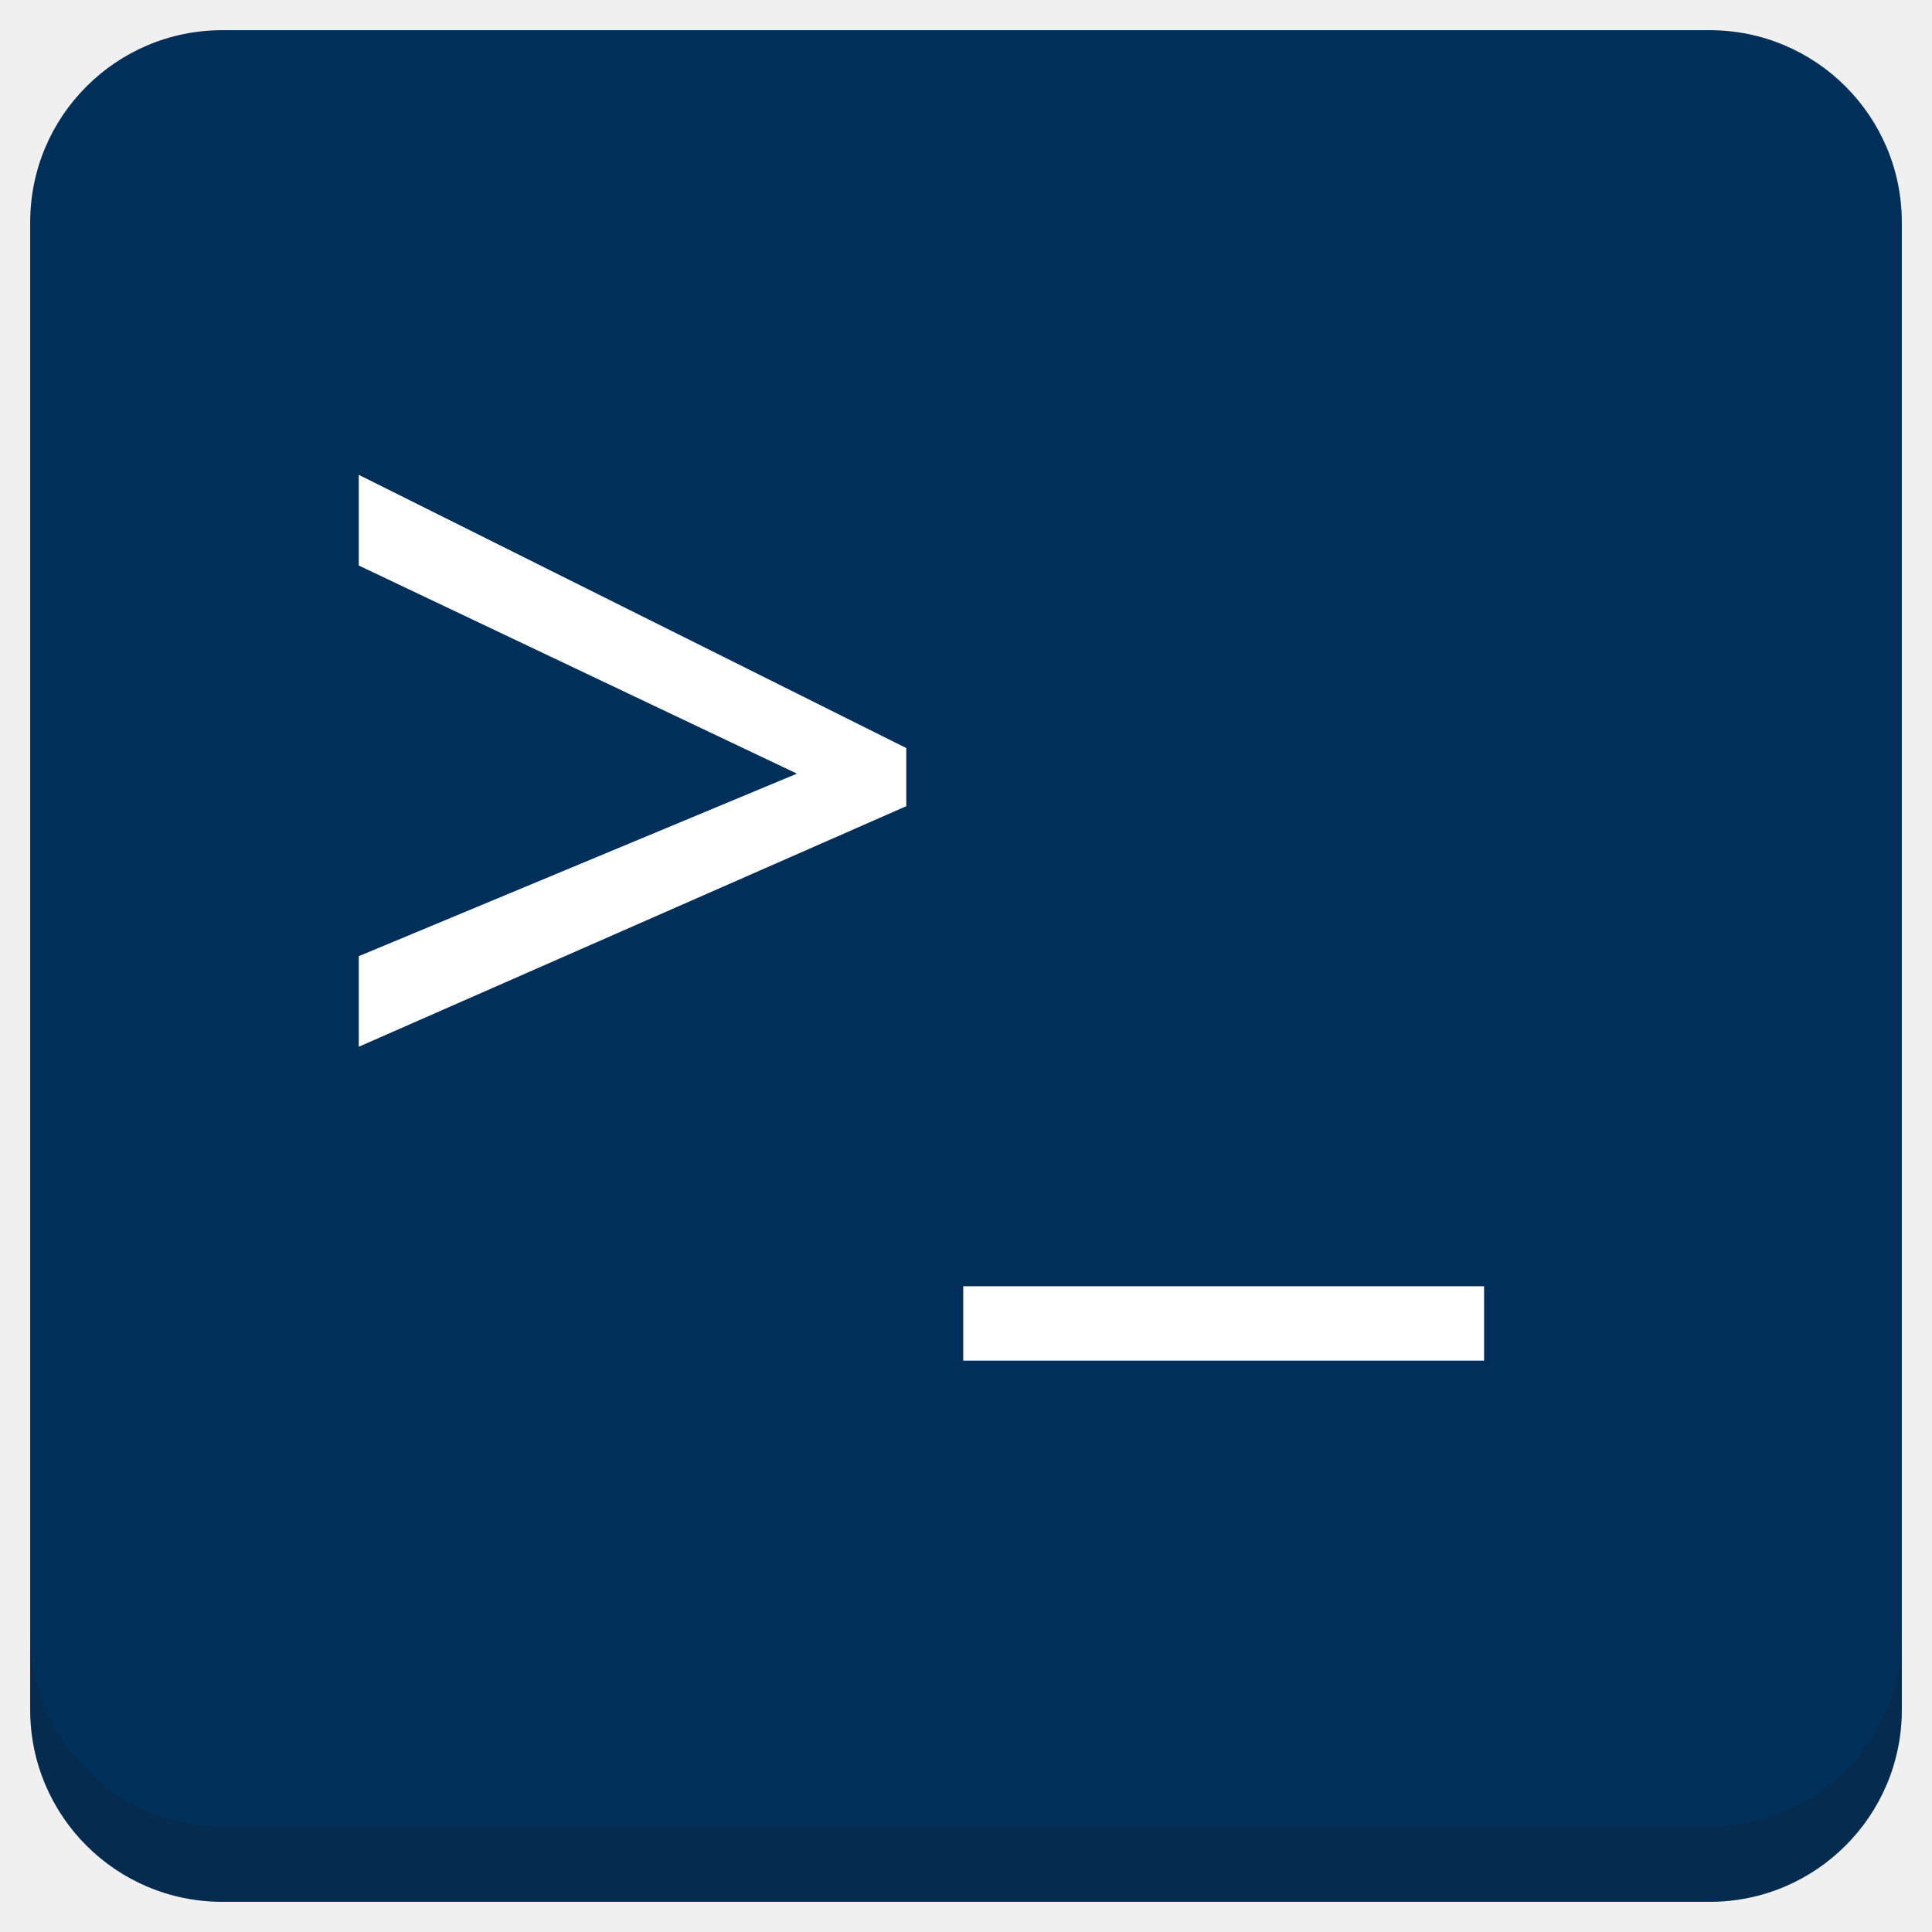
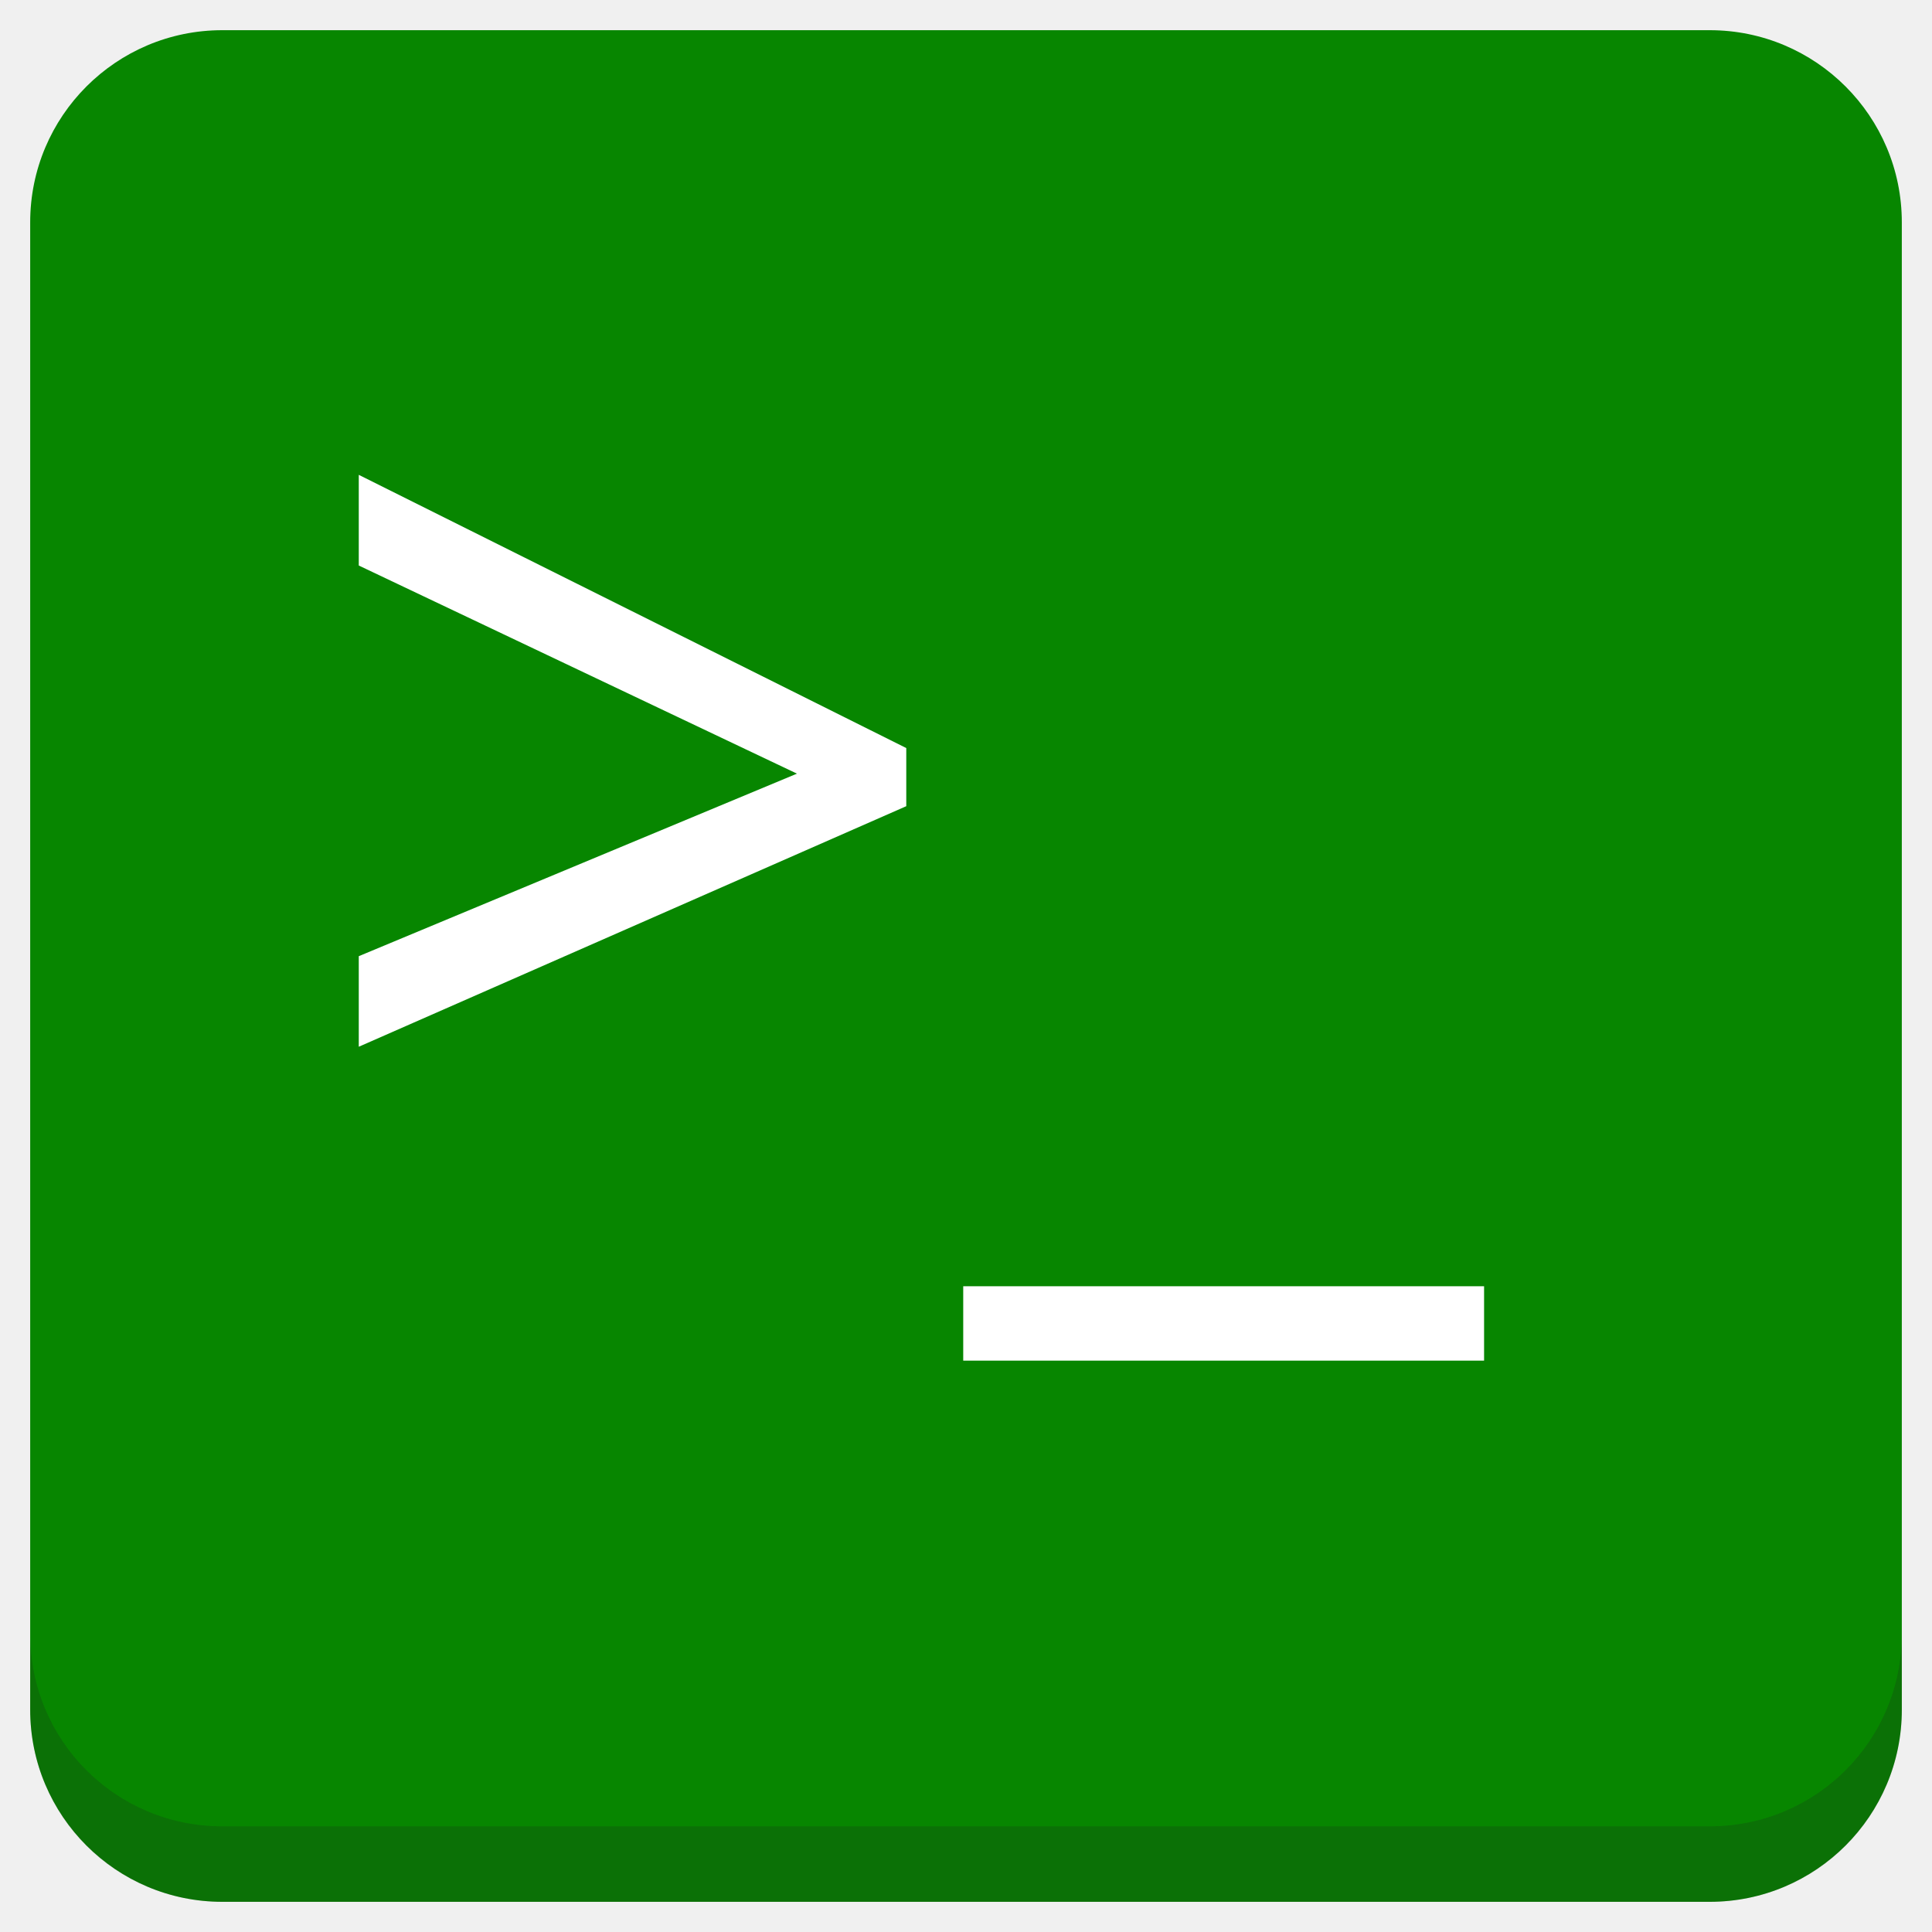
<svg xmlns="http://www.w3.org/2000/svg" xmlns:xlink="http://www.w3.org/1999/xlink" version="1.1" id="Layer_1" x="0px" y="0px" viewBox="0 0 256 256" enable-background="new 0 0 256 256" xml:space="preserve">
  <defs id="defs251">
    <clipPath id="b">
      <use width="100%" overflow="visible" xlink:href="#a" height="100%" id="use5" />
    </clipPath>
    <linearGradient x1="29.337" x2="81.837" y1="75.021" gradientUnits="userSpaceOnUse" y2="44.354" id="c">
      <stop id="stop10" offset="0" stop-opacity=".6" stop-color="#A52714" />
      <stop id="stop12" offset=".66" stop-opacity="0" stop-color="#A52714" />
    </linearGradient>
    <clipPath id="clipPath1232">
      <use width="100%" overflow="visible" xlink:href="#a" height="100%" id="use1230" />
    </clipPath>
    <clipPath id="clipPath1236">
      <use width="100%" overflow="visible" xlink:href="#a" height="100%" id="use1234" />
    </clipPath>
    <linearGradient x1="110.87" x2="52.538" y1="164.5" gradientUnits="userSpaceOnUse" y2="130.33" id="d">
      <stop id="stop23" offset="0" stop-opacity=".4" stop-color="#055524" />
      <stop id="stop25" offset=".33" stop-opacity="0" stop-color="#055524" />
    </linearGradient>
    <clipPath id="clipPath1244">
      <use width="100%" overflow="visible" xlink:href="#a" height="100%" id="use1242" />
    </clipPath>
    <clipPath id="clipPath1248">
      <use width="100%" overflow="visible" xlink:href="#a" height="100%" id="use1246" />
    </clipPath>
    <clipPath id="f">
      <use y="0" x="0" style="overflow:visible" id="use37" height="100%" xlink:href="#e" overflow="visible" width="100%" />
    </clipPath>
    <linearGradient x1="121.86" x2="136.55" y1="49.804" gradientUnits="userSpaceOnUse" y2="114.13" id="g">
      <stop id="stop42" offset="0" stop-opacity=".3" stop-color="#EA6100" />
      <stop id="stop44" offset=".66" stop-opacity="0" stop-color="#EA6100" />
    </linearGradient>
    <clipPath id="clipPath1258">
      <use width="100%" overflow="visible" xlink:href="#a" height="100%" id="use1256" />
    </clipPath>
    <clipPath id="clipPath1269">
      <use width="100%" overflow="visible" xlink:href="#a" height="100%" id="use1267" />
    </clipPath>
    <clipPath id="j">
      <use y="0" x="0" style="overflow:visible" id="use62" height="100%" xlink:href="#i" overflow="visible" width="100%" />
    </clipPath>
    <radialGradient id="l" gradientUnits="userSpaceOnUse" cy="55.948" cx="668.18" gradientTransform="translate(-576)" r="84.078">
      <stop stop-color="#3E2723" stop-opacity=".2" offset="0" id="stop73" />
      <stop stop-color="#3E2723" stop-opacity="0" offset="1" id="stop75" />
    </radialGradient>
    <clipPath id="clipPath1285">
      <use width="100%" overflow="visible" xlink:href="#a" height="100%" id="use1283" />
    </clipPath>
    <clipPath id="clipPath1289">
      <use width="100%" overflow="visible" xlink:href="#a" height="100%" id="use1287" />
    </clipPath>
    <clipPath id="n">
      <use y="0" x="0" style="overflow:visible" id="use83" height="100%" xlink:href="#m" overflow="visible" width="100%" />
    </clipPath>
    <radialGradient id="p" gradientUnits="userSpaceOnUse" cy="48.52" cx="597.88" gradientTransform="translate(-576)" r="78.044">
      <stop stop-color="#3E2723" stop-opacity=".2" offset="0" id="stop94" />
      <stop stop-color="#3E2723" stop-opacity="0" offset="1" id="stop96" />
    </radialGradient>
    <clipPath id="clipPath1305">
      <use width="100%" overflow="visible" xlink:href="#a" height="100%" id="use1303" />
    </clipPath>
    <radialGradient id="q" gradientUnits="userSpaceOnUse" cy="96.138" cx="671.84" gradientTransform="translate(-576)" r="87.87">
      <stop stop-color="#263238" stop-opacity=".2" offset="0" id="stop101" />
      <stop stop-color="#263238" stop-opacity="0" offset="1" id="stop103" />
    </radialGradient>
    <clipPath id="clipPath1312">
      <use width="100%" overflow="visible" xlink:href="#a" height="100%" id="use1310" />
    </clipPath>
    <clipPath id="clipPath1316">
      <use width="100%" overflow="visible" xlink:href="#a" height="100%" id="use1314" />
    </clipPath>
    <clipPath id="clipPath1320">
      <use width="100%" overflow="visible" xlink:href="#a" height="100%" id="use1318" />
    </clipPath>
    <clipPath id="clipPath1324">
      <use width="100%" overflow="visible" xlink:href="#a" height="100%" id="use1322" />
    </clipPath>
    <path d="m 8,184 h 83.77 l 38.88,-38.88 V 116 H 61.36 L 8,24.48 Z" id="e" />
    <path d="m 96,56 34.65,60 -38.88,68 H 184 V 56 Z" id="i" />
    <path d="M 21.97,8 V 48.34 L 61.36,116 96,56 h 88 V 8 Z" id="m" />
    <clipPath id="b-1">
      <use width="100%" overflow="visible" xlink:href="#a" height="100%" id="use5-7" />
    </clipPath>
    <clipPath id="clipPath1232-2">
      <use width="100%" overflow="visible" xlink:href="#a" height="100%" id="use1230-2" />
    </clipPath>
    <clipPath id="clipPath1236-6">
      <use width="100%" overflow="visible" xlink:href="#a" height="100%" id="use1234-1" />
    </clipPath>
    <clipPath id="clipPath1244-1">
      <use width="100%" overflow="visible" xlink:href="#a" height="100%" id="use1242-5" />
    </clipPath>
    <clipPath id="clipPath1248-9">
      <use width="100%" overflow="visible" xlink:href="#a" height="100%" id="use1246-4" />
    </clipPath>
    <clipPath id="f-9">
      <use y="0" x="0" style="overflow:visible" id="use37-0" height="100%" xlink:href="#e-8" overflow="visible" width="100%" />
    </clipPath>
    <clipPath id="clipPath1258-7">
      <use width="100%" overflow="visible" xlink:href="#a" height="100%" id="use1256-7" />
    </clipPath>
    <clipPath id="clipPath1269-1">
      <use width="100%" overflow="visible" xlink:href="#a" height="100%" id="use1267-1" />
    </clipPath>
    <clipPath id="j-5">
      <use y="0" x="0" style="overflow:visible" id="use62-9" height="100%" xlink:href="#i-5" overflow="visible" width="100%" />
    </clipPath>
    <radialGradient id="l-7" gradientUnits="userSpaceOnUse" cy="55.948" cx="668.18" gradientTransform="translate(-576)" r="84.078">
      <stop stop-color="#3E2723" stop-opacity=".2" offset="0" id="stop73-7" />
      <stop stop-color="#3E2723" stop-opacity="0" offset="1" id="stop75-6" />
    </radialGradient>
    <clipPath id="clipPath1285-7">
      <use width="100%" overflow="visible" xlink:href="#a" height="100%" id="use1283-3" />
    </clipPath>
    <clipPath id="clipPath1289-6">
      <use width="100%" overflow="visible" xlink:href="#a" height="100%" id="use1287-5" />
    </clipPath>
    <clipPath id="n-6">
      <use y="0" x="0" style="overflow:visible" id="use83-3" height="100%" xlink:href="#m-6" overflow="visible" width="100%" />
    </clipPath>
    <radialGradient id="p-9" gradientUnits="userSpaceOnUse" cy="48.52" cx="597.88" gradientTransform="translate(-576)" r="78.044">
      <stop stop-color="#3E2723" stop-opacity=".2" offset="0" id="stop94-4" />
      <stop stop-color="#3E2723" stop-opacity="0" offset="1" id="stop96-8" />
    </radialGradient>
    <clipPath id="clipPath1305-1">
      <use width="100%" overflow="visible" xlink:href="#a" height="100%" id="use1303-2" />
    </clipPath>
    <radialGradient id="q-9" gradientUnits="userSpaceOnUse" cy="96.138" cx="671.84" gradientTransform="translate(-576)" r="87.87">
      <stop stop-color="#263238" stop-opacity=".2" offset="0" id="stop101-3" />
      <stop stop-color="#263238" stop-opacity="0" offset="1" id="stop103-9" />
    </radialGradient>
    <clipPath id="clipPath1312-0">
      <use width="100%" overflow="visible" xlink:href="#a" height="100%" id="use1310-8" />
    </clipPath>
    <clipPath id="clipPath1316-8">
      <use width="100%" overflow="visible" xlink:href="#a" height="100%" id="use1314-5" />
    </clipPath>
    <clipPath id="clipPath1320-0">
      <use width="100%" overflow="visible" xlink:href="#a" height="100%" id="use1318-9" />
    </clipPath>
    <clipPath id="clipPath1324-6">
      <use width="100%" overflow="visible" xlink:href="#a" height="100%" id="use1322-3" />
    </clipPath>
    <path d="m 8,184 h 83.77 l 38.88,-38.88 V 116 H 61.36 L 8,24.48 Z" id="e-8" />
    <path d="m 96,56 34.65,60 -38.88,68 H 184 V 56 Z" id="i-5" />
    <path d="M 21.97,8 V 48.34 L 61.36,116 96,56 h 88 V 8 Z" id="m-6" />
    <radialGradient id="r" gradientUnits="userSpaceOnUse" cy="32.014" cx="34.286" gradientTransform="translate(-23.07961,-106.2699)" r="176.75">
      <stop stop-color="#fff" stop-opacity=".1" offset="0" id="stop130" />
      <stop stop-color="#fff" stop-opacity="0" offset="1" id="stop132" />
    </radialGradient>
    <clipPath id="b-0">
      <use y="0" x="0" style="overflow:visible" width="100%" overflow="visible" xlink:href="#a" height="100%" id="use5-5" />
    </clipPath>
    <clipPath id="clipPath963">
      <use y="0" x="0" style="overflow:visible" width="100%" overflow="visible" xlink:href="#a" height="100%" id="use961" />
    </clipPath>
    <clipPath id="clipPath967">
      <use y="0" x="0" style="overflow:visible" width="100%" overflow="visible" xlink:href="#a" height="100%" id="use965" />
    </clipPath>
    <radialGradient id="q-94" gradientUnits="userSpaceOnUse" cy="96.138" cx="671.84" gradientTransform="translate(-576)" r="87.87">
      <stop stop-color="#263238" stop-opacity=".2" offset="0" id="stop101-6" />
      <stop stop-color="#263238" stop-opacity="0" offset="1" id="stop103-92" />
    </radialGradient>
    <clipPath id="clipPath974">
      <use y="0" x="0" style="overflow:visible" width="100%" overflow="visible" xlink:href="#a" height="100%" id="use972" />
    </clipPath>
    <radialGradient id="p-2" gradientUnits="userSpaceOnUse" cy="48.52" cx="597.88" gradientTransform="translate(-576)" r="78.044">
      <stop stop-color="#3E2723" stop-opacity=".2" offset="0" id="stop94-47" />
      <stop stop-color="#3E2723" stop-opacity="0" offset="1" id="stop96-7" />
    </radialGradient>
    <clipPath id="clipPath981">
      <use y="0" x="0" style="overflow:visible" width="100%" overflow="visible" xlink:href="#a" height="100%" id="use979" />
    </clipPath>
    <clipPath id="clipPath985">
      <use y="0" x="0" style="overflow:visible" width="100%" overflow="visible" xlink:href="#a" height="100%" id="use983" />
    </clipPath>
    <clipPath id="n-5">
      <use width="100%" overflow="visible" xlink:href="#m-0" height="100%" id="use83-4" style="overflow:visible" x="0" y="0" />
    </clipPath>
    <radialGradient id="l-2" gradientUnits="userSpaceOnUse" cy="55.948" cx="668.18" gradientTransform="translate(-576)" r="84.078">
      <stop stop-color="#3E2723" stop-opacity=".2" offset="0" id="stop73-8" />
      <stop stop-color="#3E2723" stop-opacity="0" offset="1" id="stop75-9" />
    </radialGradient>
    <clipPath id="clipPath997">
      <use y="0" x="0" style="overflow:visible" width="100%" overflow="visible" xlink:href="#a" height="100%" id="use995" />
    </clipPath>
    <clipPath id="clipPath1001">
      <use y="0" x="0" style="overflow:visible" width="100%" overflow="visible" xlink:href="#a" height="100%" id="use999" />
    </clipPath>
    <clipPath id="j-3">
      <use width="100%" overflow="visible" xlink:href="#i-1" height="100%" id="use62-6" style="overflow:visible" x="0" y="0" />
    </clipPath>
    <clipPath id="clipPath1010">
      <use y="0" x="0" style="overflow:visible" width="100%" overflow="visible" xlink:href="#a" height="100%" id="use1008" />
    </clipPath>
    <clipPath id="clipPath1017">
      <use y="0" x="0" style="overflow:visible" width="100%" overflow="visible" xlink:href="#a" height="100%" id="use1015" />
    </clipPath>
    <clipPath id="f-0">
      <use width="100%" overflow="visible" xlink:href="#e-1" height="100%" id="use37-5" style="overflow:visible" x="0" y="0" />
    </clipPath>
    <clipPath id="clipPath1029">
      <use y="0" x="0" style="overflow:visible" width="100%" overflow="visible" xlink:href="#a" height="100%" id="use1027" />
    </clipPath>
    <clipPath id="clipPath1033">
      <use y="0" x="0" style="overflow:visible" width="100%" overflow="visible" xlink:href="#a" height="100%" id="use1031" />
    </clipPath>
    <clipPath id="clipPath1043">
      <use y="0" x="0" style="overflow:visible" width="100%" overflow="visible" xlink:href="#a" height="100%" id="use1041" />
    </clipPath>
    <clipPath id="clipPath1047">
      <use y="0" x="0" style="overflow:visible" width="100%" overflow="visible" xlink:href="#a" height="100%" id="use1045" />
    </clipPath>
    <path id="e-1" d="m 8,184 h 83.77 l 38.88,-38.88 V 116 H 61.36 L 8,24.48 Z" />
    <path id="i-1" d="m 96,56 34.65,60 -38.88,68 H 184 V 56 Z" />
    <path id="m-0" d="M 21.97,8 V 48.34 L 61.36,116 96,56 h 88 V 8 Z" />
    <circle r="88" cx="96" cy="96" id="a" />
    <path d="m8 184h83.77l38.88-38.88v-29.12h-69.29l-53.36-91.52z" id="e-6" />
    <path d="m96 56l34.65 60-38.88 68h92.23v-128z" id="i-2" />
    <path d="m21.97 8v40.34l39.39 67.66 34.64-60h88v-48z" id="m-8" />
    <defs id="defs1820">
      <path d="M 21.97,8 V 48.34 L 61.36,116 96,56 h 88 V 8 Z" id="path1928" />
    </defs>
    <clipPath id="n-7">
      <use id="use1822" height="100%" xlink:href="#m-8" overflow="visible" width="100%" style="overflow:visible" x="0" y="0" />
    </clipPath>
    <defs id="defs1799">
      <path d="m 96,56 34.65,60 -38.88,68 H 184 V 56 Z" id="path1918" />
    </defs>
    <clipPath id="j-6">
      <use id="use1801" height="100%" xlink:href="#i-2" overflow="visible" width="100%" style="overflow:visible" x="0" y="0" />
    </clipPath>
    <defs id="defs1774">
      <path d="m 8,184 h 83.77 l 38.88,-38.88 V 116 H 61.36 L 8,24.48 Z" id="path1902" />
    </defs>
    <clipPath id="f-06">
      <use id="use1776" height="100%" xlink:href="#e-6" overflow="visible" width="100%" style="overflow:visible" x="0" y="0" />
    </clipPath>
    <linearGradient x1="110.87" x2="52.538" y1="164.5" gradientUnits="userSpaceOnUse" y2="130.33" id="linearGradient1897">
      <stop id="stop1762" offset="0" stop-opacity=".4" stop-color="#055524" />
      <stop id="stop1764" offset=".33" stop-opacity="0" stop-color="#055524" />
    </linearGradient>
    <linearGradient x1="29.337" x2="81.837" y1="75.021" gradientUnits="userSpaceOnUse" y2="44.354" id="linearGradient1889">
      <stop id="stop1749" offset="0" stop-opacity=".6" stop-color="#A52714" />
      <stop id="stop1751" offset=".66" stop-opacity="0" stop-color="#A52714" />
    </linearGradient>
    <linearGradient id="linearGradient1910" y2="114.13" gradientUnits="userSpaceOnUse" y1="49.804" x2="136.55" x1="121.86">
      <stop stop-color="#EA6100" stop-opacity=".3" offset="0" id="stop1781" />
      <stop stop-color="#EA6100" stop-opacity="0" offset=".66" id="stop1783" />
    </linearGradient>
    <clipPath id="b-3">
      <use y="0" x="0" style="overflow:visible" width="100%" overflow="visible" xlink:href="#a" height="100%" id="use5-1" />
    </clipPath>
    <clipPath id="clipPath1024">
      <use y="0" x="0" style="overflow:visible" width="100%" overflow="visible" xlink:href="#a" height="100%" id="use1022" />
    </clipPath>
    <clipPath id="clipPath1028">
      <use y="0" x="0" style="overflow:visible" width="100%" overflow="visible" xlink:href="#a" height="100%" id="use1026" />
    </clipPath>
    <clipPath id="clipPath1035">
      <use y="0" x="0" style="overflow:visible" width="100%" overflow="visible" xlink:href="#a" height="100%" id="use1033" />
    </clipPath>
    <clipPath id="clipPath1039">
      <use y="0" x="0" style="overflow:visible" width="100%" overflow="visible" xlink:href="#a" height="100%" id="use1037" />
    </clipPath>
    <clipPath id="f-6">
      <use y="0" x="0" style="overflow:visible" id="use37-8" height="100%" xlink:href="#e-61" overflow="visible" width="100%" />
    </clipPath>
    <clipPath id="clipPath1048">
      <use y="0" x="0" style="overflow:visible" width="100%" overflow="visible" xlink:href="#a" height="100%" id="use1046" />
    </clipPath>
    <clipPath id="clipPath1058">
      <use y="0" x="0" style="overflow:visible" width="100%" overflow="visible" xlink:href="#a" height="100%" id="use1056" />
    </clipPath>
    <clipPath id="j-66">
      <use y="0" x="0" style="overflow:visible" id="use62-4" height="100%" xlink:href="#i-59" overflow="visible" width="100%" />
    </clipPath>
    <radialGradient id="l-9" gradientUnits="userSpaceOnUse" cy="55.948" cx="668.18" gradientTransform="translate(-576)" r="84.078">
      <stop stop-color="#3E2723" stop-opacity=".2" offset="0" id="stop73-5" />
      <stop stop-color="#3E2723" stop-opacity="0" offset="1" id="stop75-0" />
    </radialGradient>
    <clipPath id="clipPath1073">
      <use y="0" x="0" style="overflow:visible" width="100%" overflow="visible" xlink:href="#a" height="100%" id="use1071" />
    </clipPath>
    <clipPath id="clipPath1077">
      <use y="0" x="0" style="overflow:visible" width="100%" overflow="visible" xlink:href="#a" height="100%" id="use1075" />
    </clipPath>
    <clipPath id="n-4">
      <use y="0" x="0" style="overflow:visible" id="use83-8" height="100%" xlink:href="#m-4" overflow="visible" width="100%" />
    </clipPath>
    <radialGradient id="p-7" gradientUnits="userSpaceOnUse" cy="48.52" cx="597.88" gradientTransform="translate(-576)" r="78.044">
      <stop stop-color="#3E2723" stop-opacity=".2" offset="0" id="stop94-1" />
      <stop stop-color="#3E2723" stop-opacity="0" offset="1" id="stop96-72" />
    </radialGradient>
    <clipPath id="clipPath1092">
      <use y="0" x="0" style="overflow:visible" width="100%" overflow="visible" xlink:href="#a" height="100%" id="use1090" />
    </clipPath>
    <radialGradient id="q-7" gradientUnits="userSpaceOnUse" cy="96.138" cx="671.84" gradientTransform="translate(-576)" r="87.87">
      <stop stop-color="#263238" stop-opacity=".2" offset="0" id="stop101-2" />
      <stop stop-color="#263238" stop-opacity="0" offset="1" id="stop103-2" />
    </radialGradient>
    <clipPath id="clipPath1099">
      <use y="0" x="0" style="overflow:visible" width="100%" overflow="visible" xlink:href="#a" height="100%" id="use1097" />
    </clipPath>
    <clipPath id="clipPath1103">
      <use y="0" x="0" style="overflow:visible" width="100%" overflow="visible" xlink:href="#a" height="100%" id="use1101" />
    </clipPath>
    <clipPath id="clipPath1107">
      <use y="0" x="0" style="overflow:visible" width="100%" overflow="visible" xlink:href="#a" height="100%" id="use1105" />
    </clipPath>
    <clipPath id="clipPath1111">
      <use y="0" x="0" style="overflow:visible" width="100%" overflow="visible" xlink:href="#a" height="100%" id="use1109" />
    </clipPath>
    <radialGradient id="r-6" gradientUnits="userSpaceOnUse" cy="32.014" cx="34.286" gradientTransform="translate(-7,-7)" r="176.75">
      <stop stop-color="#fff" stop-opacity=".1" offset="0" id="stop130-1" />
      <stop stop-color="#fff" stop-opacity="0" offset="1" id="stop132-0" />
    </radialGradient>
    <path d="m 8,184 h 83.77 l 38.88,-38.88 V 116 H 61.36 L 8,24.48 Z" id="e-61" />
    <path d="m 96,56 34.65,60 -38.88,68 H 184 V 56 Z" id="i-59" />
    <path d="M 21.97,8 V 48.34 L 61.36,116 96,56 h 88 V 8 Z" id="m-4" />
    <clipPath id="b-9">
      <use y="0" x="0" style="overflow:visible" width="100%" overflow="visible" xlink:href="#a" height="100%" id="use5-0" />
    </clipPath>
    <clipPath id="clipPath1024-7">
      <use y="0" x="0" style="overflow:visible" width="100%" overflow="visible" xlink:href="#a" height="100%" id="use1022-7" />
    </clipPath>
    <clipPath id="clipPath1028-1">
      <use y="0" x="0" style="overflow:visible" width="100%" overflow="visible" xlink:href="#a" height="100%" id="use1026-1" />
    </clipPath>
    <clipPath id="clipPath1035-7">
      <use y="0" x="0" style="overflow:visible" width="100%" overflow="visible" xlink:href="#a" height="100%" id="use1033-7" />
    </clipPath>
    <clipPath id="clipPath1039-6">
      <use y="0" x="0" style="overflow:visible" width="100%" overflow="visible" xlink:href="#a" height="100%" id="use1037-7" />
    </clipPath>
    <clipPath id="f-3">
      <use y="0" x="0" style="overflow:visible" id="use37-6" height="100%" xlink:href="#e-9" overflow="visible" width="100%" />
    </clipPath>
    <clipPath id="clipPath1048-3">
      <use y="0" x="0" style="overflow:visible" width="100%" overflow="visible" xlink:href="#a" height="100%" id="use1046-9" />
    </clipPath>
    <clipPath id="clipPath1058-4">
      <use y="0" x="0" style="overflow:visible" width="100%" overflow="visible" xlink:href="#a" height="100%" id="use1056-8" />
    </clipPath>
    <clipPath id="j-1">
      <use y="0" x="0" style="overflow:visible" id="use62-2" height="100%" xlink:href="#i-6" overflow="visible" width="100%" />
    </clipPath>
    <radialGradient id="l-93" gradientUnits="userSpaceOnUse" cy="55.948" cx="668.18" gradientTransform="translate(-576)" r="84.078">
      <stop stop-color="#3E2723" stop-opacity=".2" offset="0" id="stop73-9" />
      <stop stop-color="#3E2723" stop-opacity="0" offset="1" id="stop75-08" />
    </radialGradient>
    <clipPath id="clipPath1073-8">
      <use y="0" x="0" style="overflow:visible" width="100%" overflow="visible" xlink:href="#a" height="100%" id="use1071-5" />
    </clipPath>
    <clipPath id="clipPath1077-0">
      <use y="0" x="0" style="overflow:visible" width="100%" overflow="visible" xlink:href="#a" height="100%" id="use1075-9" />
    </clipPath>
    <clipPath id="n-63">
      <use y="0" x="0" style="overflow:visible" id="use83-85" height="100%" xlink:href="#m-2" overflow="visible" width="100%" />
    </clipPath>
    <radialGradient id="p-6" gradientUnits="userSpaceOnUse" cy="48.52" cx="597.88" gradientTransform="translate(-576)" r="78.044">
      <stop stop-color="#3E2723" stop-opacity=".2" offset="0" id="stop94-11" />
      <stop stop-color="#3E2723" stop-opacity="0" offset="1" id="stop96-5" />
    </radialGradient>
    <clipPath id="clipPath1092-9">
      <use y="0" x="0" style="overflow:visible" width="100%" overflow="visible" xlink:href="#a" height="100%" id="use1090-8" />
    </clipPath>
    <radialGradient id="q-4" gradientUnits="userSpaceOnUse" cy="96.138" cx="671.84" gradientTransform="translate(-576)" r="87.87">
      <stop stop-color="#263238" stop-opacity=".2" offset="0" id="stop101-8" />
      <stop stop-color="#263238" stop-opacity="0" offset="1" id="stop103-1" />
    </radialGradient>
    <clipPath id="clipPath1099-0">
      <use y="0" x="0" style="overflow:visible" width="100%" overflow="visible" xlink:href="#a" height="100%" id="use1097-3" />
    </clipPath>
    <clipPath id="clipPath1103-0">
      <use y="0" x="0" style="overflow:visible" width="100%" overflow="visible" xlink:href="#a" height="100%" id="use1101-4" />
    </clipPath>
    <clipPath id="clipPath1107-4">
      <use y="0" x="0" style="overflow:visible" width="100%" overflow="visible" xlink:href="#a" height="100%" id="use1105-4" />
    </clipPath>
    <clipPath id="clipPath1111-4">
      <use y="0" x="0" style="overflow:visible" width="100%" overflow="visible" xlink:href="#a" height="100%" id="use1109-7" />
    </clipPath>
    <radialGradient id="r-63" gradientUnits="userSpaceOnUse" cy="32.014" cx="34.286" gradientTransform="translate(-7,-7)" r="176.75">
      <stop stop-color="#fff" stop-opacity=".1" offset="0" id="stop130-17" />
      <stop stop-color="#fff" stop-opacity="0" offset="1" id="stop132-5" />
    </radialGradient>
    <path d="m 8,184 h 83.77 l 38.88,-38.88 V 116 H 61.36 L 8,24.48 Z" id="e-9" />
    <path d="m 96,56 34.65,60 -38.88,68 H 184 V 56 Z" id="i-6" />
    <path d="M 21.97,8 V 48.34 L 61.36,116 96,56 h 88 V 8 Z" id="m-2" />
  </defs>
-   <g id="layer5" style="display:none">
-     <rect ry="25.456" y="4" x="4" height="248" width="248" id="rect1100" style="display:inline;fill:#003059;fill-opacity:1;stroke-width:1.418" />
-   </g>
-   <g id="layer7" style="display:none">
+   <g id="layer5" style="display:inline">
+     <rect ry="25.456" y="4" x="4" height="248" width="248" id="rect1100" style="display:inline;fill:#078600;fill-opacity:1;stroke-width:1.418" />
+   </g>
+   <g id="layer7" style="display:inline">
    <path id="path1103" d="m 4,216.545 v 10 C 4,240.647 15.353,252 29.455,252 H 226.545 C 240.647,252 252,240.647 252,226.545 v -10 C 252,230.647 240.647,242 226.545,242 H 29.455 C 15.353,242 4,230.647 4,216.545 Z" style="display:inline;opacity:0.5;fill:#17171d;fill-opacity:0.392;stroke-width:1.418" />
  </g>
-   <g id="layer2" style="display:inline">
-     <rect style="display:inline;fill:#003059;fill-opacity:1;stroke-width:1.418" id="rect1101" width="248" height="248" x="4" y="4" ry="25.456" />
-   </g>
-   <g id="layer3" style="display:inline">
-     <path style="display:inline;opacity:0.5;fill:#17171d;fill-opacity:0.392;stroke-width:1.418" d="m 4,216.545 v 10 C 4,240.647 15.353,252 29.455,252 H 226.545 C 240.647,252 252,240.647 252,226.545 v -10 C 252,230.647 240.647,242 226.545,242 H 29.455 C 15.353,242 4,230.647 4,216.545 Z" id="rect1101-3" />
+   <g id="layer2" style="display:none">
+     <rect style="display:none;fill:#078600;fill-opacity:1;stroke-width:1.418" id="rect1101" width="248" height="248" x="4" y="4" ry="25.456" />
+   </g>
+   <g id="layer3" style="display:none">
+     <path style="display:none;opacity:0.5;fill:#17171d;fill-opacity:0.392;stroke-width:1.418" d="m 4,216.545 v 10 C 4,240.647 15.353,252 29.455,252 H 226.545 C 240.647,252 252,240.647 252,226.545 v -10 C 252,230.647 240.647,242 226.545,242 H 29.455 C 15.353,242 4,230.647 4,216.545 Z" id="rect1101-3" />
  </g>
  <g id="layer4" style="display:none">
-     <circle style="fill:#003059;fill-opacity:1;stroke:none;stroke-width:2.74;stroke-miterlimit:4;stroke-dasharray:none;stroke-opacity:1" id="path1090" cx="128" cy="128" r="124" />
+     <circle style="fill:#078600;fill-opacity:1;stroke:none;stroke-width:2.74;stroke-miterlimit:4;stroke-dasharray:none;stroke-opacity:1" id="path1090" cx="128" cy="128" r="124" />
  </g>
  <g id="layer6" style="display:none">
    <g id="g2548" style="display:none" transform="translate(-2.960187,1.58543)">
      <path d="m 256.36,128.415 c 0,-33.9 -13.5,-64.5 -35.4,-86.9 -0.4,-0.3 -0.7,-0.7 -1.1,-1 21.3,22.3 34.5,52.6 34.5,86 0,68.5 -55.2,124 -123.4,124 -32.9,0 -62.9,-13 -85,-34.1 0.3,0.3 0.6,0.6 0.9,0.9 22.2,21.7 52.6,35.1 86,35.1 68.2,0 123.5,-55.5 123.5,-124 z" id="path238" style="display:inline;opacity:0.1" />
      <path d="m 219.86,40.415 c -0.7,-0.6 -1.4,-1.3 -2,-1.9 -0.7,-0.6 -1.4,-1.2 -2.1,-1.9 19.1,21.8 30.7,50.5 30.7,81.8 0,68.5 -55.2,124 -123.4,124 -30.9,0 -59.2,-11.4 -80.9,-30.3 0.6,0.7 1.2,1.4 1.9,2.1 0.6,0.7 1.3,1.4 1.9,2 22.1,21.1 52.1,34.1 85,34.1 68.2,0 123.4,-55.5 123.4,-124 0,-33.3 -13.1,-63.6 -34.5,-85.9 z" id="path240" style="display:inline;opacity:0.2" />
      <path d="m 220.96,41.515 c 21.9,22.4 35.4,53.1 35.4,86.9 0,68.5 -55.2,124 -123.4,124 -33.5,0 -63.8,-13.4 -86,-35.1 22.4,22.9 53.6,37.1 88,37.1 68.2,0 123.4,-55.5 123.4,-124 -0.1,-34.9 -14.4,-66.4 -37.4,-88.9 z" id="path236" style="display:inline;opacity:0.05" />
    </g>
  </g>
  <g id="layer1" style="display:inline">
    <text xml:space="preserve" style="font-style:normal;font-weight:normal;font-size:46.211px;line-height:1.25;font-family:sans-serif;letter-spacing:0px;word-spacing:0px;display:none;fill:#ffffff;fill-opacity:1;stroke:none;stroke-width:1.155" x="39.836" y="156.574" id="text1093">
      <tspan id="tspan1091" x="39.836" y="156.574" style="font-style:normal;font-variant:normal;font-weight:normal;font-stretch:normal;font-size:154.038px;line-height:1.25;font-family:'Star Labs';-inkscape-font-specification:'Star Labs';fill:#ffffff;stroke-width:1.155">&gt;_</tspan>
    </text>
    <text xml:space="preserve" style="font-style:normal;font-weight:normal;font-size:46.211px;line-height:1.25;font-family:sans-serif;letter-spacing:0px;word-spacing:0px;fill:#ffffff;fill-opacity:1;stroke:none;stroke-width:1.155" x="39.836" y="156.574" id="text1093-3">
      <tspan id="tspan1091-6" x="39.836" y="156.574" style="font-style:normal;font-variant:normal;font-weight:normal;font-stretch:normal;font-size:154.038px;line-height:1.25;font-family:'Star Labs';-inkscape-font-specification:'Star Labs';fill:#ffffff;stroke-width:1.155">&gt;_</tspan>
    </text>
  </g>
</svg>
